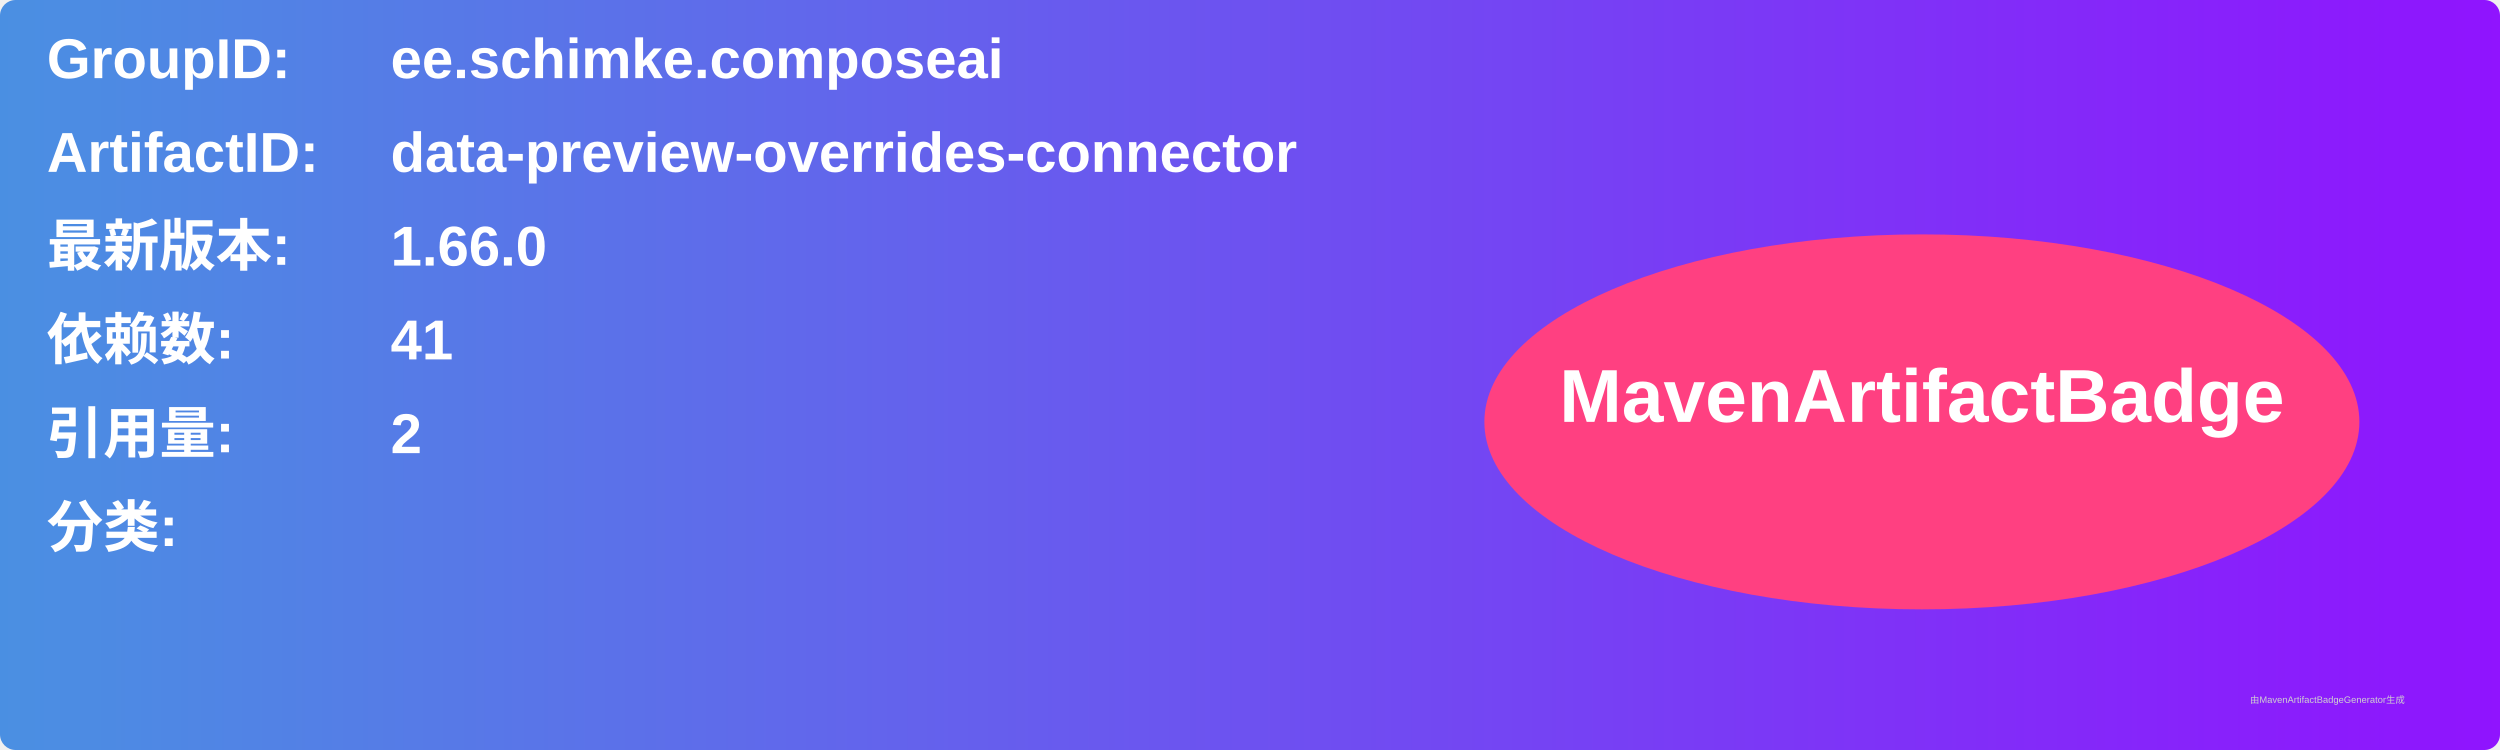
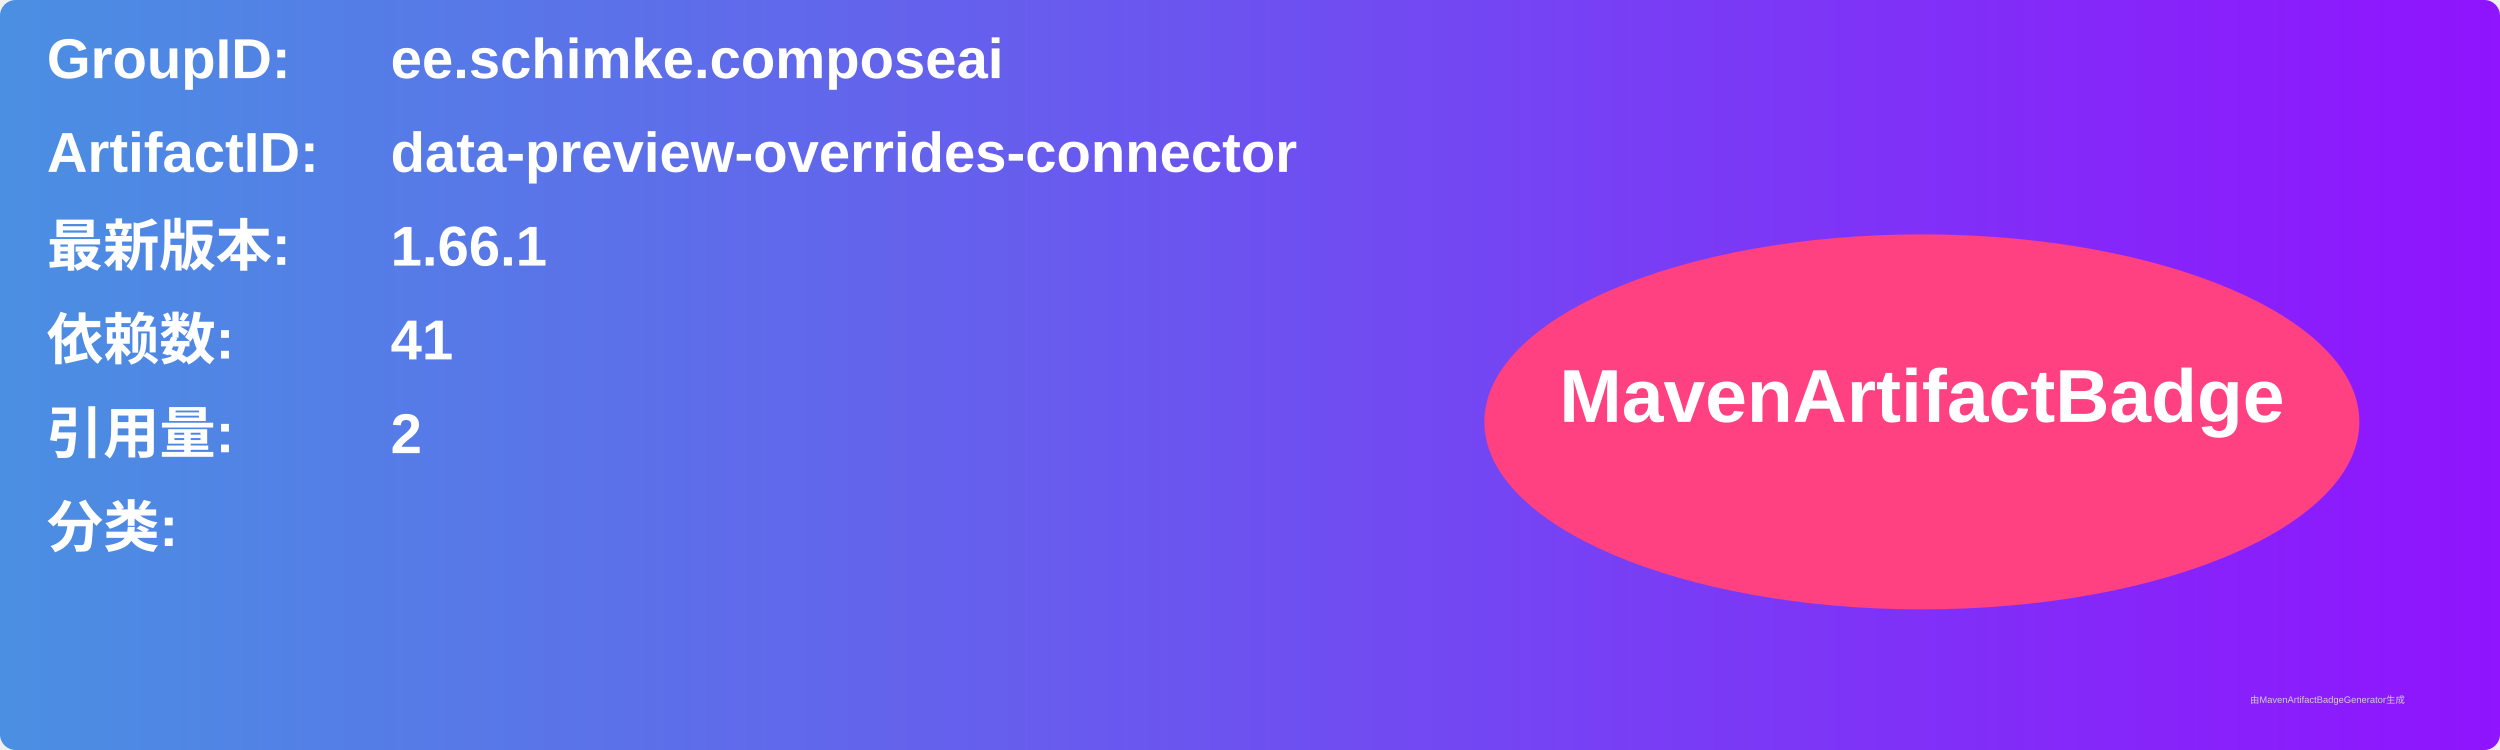
<svg xmlns="http://www.w3.org/2000/svg" width="800" height="240" viewBox="0 0 800 240">
  <linearGradient id="grad" x1="0%" y1="0%" x2="100%" y2="0%">
    <stop offset="0%" stop-color="#4a90e2" />
    <stop offset="100%" stop-color="#9013fe" />
  </linearGradient>
  <rect width="100%" height="100%" rx="5" ry="5" fill="url(#grad)" />
  <g transform="translate(15, 15)">
    <text x="0" y="10" font-family="Arial" font-size="18" fill="white" font-weight="bold" width="260">GroupID:</text>
    <text x="110" y="10" font-family="Arial" font-size="18" fill="white" font-weight="bold" width="460">ee.schimke.composeai</text>
    <text x="0" y="40" font-family="Arial" font-size="18" fill="white" font-weight="bold" width="260">ArtifactID:</text>
    <text x="110" y="40" font-family="Arial" font-size="18" fill="white" font-weight="bold" width="460">data-preview-overrides-connector</text>
    <text x="0" y="70" font-family="Arial" font-size="18" fill="white" font-weight="bold">最新版本:</text>
    <text x="110" y="70" font-family="Arial" font-size="18" fill="white" font-weight="bold">
-       <tspan font-weight="bold">1.66.0</tspan>
+       <tspan font-weight="bold">1.66.1</tspan>
    </text>
    <text x="0" y="100" font-family="Arial" font-size="18" fill="white" font-weight="bold">依赖数: </text>
    <text x="110" y="100" font-family="Arial" font-size="18" fill="white">
      <tspan font-weight="bold">41</tspan>
    </text>
    <text x="0" y="130" font-family="Arial" font-size="18" fill="white" font-weight="bold">引用量: </text>
    <text x="110" y="130" font-family="Arial" font-size="18" fill="white">
      <tspan font-weight="bold">2</tspan>
    </text>
    <text x="0" y="160" font-family="Arial" font-size="18" fill="white" font-weight="bold">分类:</text>
    <text x="10" y="190" font-family="Arial" font-size="10" fill="white">
      <tspan font-weight="bold" />
    </text>
    <ellipse cx="600" cy="120" rx="140" ry="60" fill="#ff4081" />
    <text x="600" y="120" text-anchor="middle" font-family="Arial" font-size="24" fill="white" font-weight="bold">MavenArtifactBadge</text>
  </g>
  <text x="720" y="225" font-family="Arial" font-size="3" fill="#d0d0d0">由MavenArtifactBadgeGenerator生成</text>
</svg>
